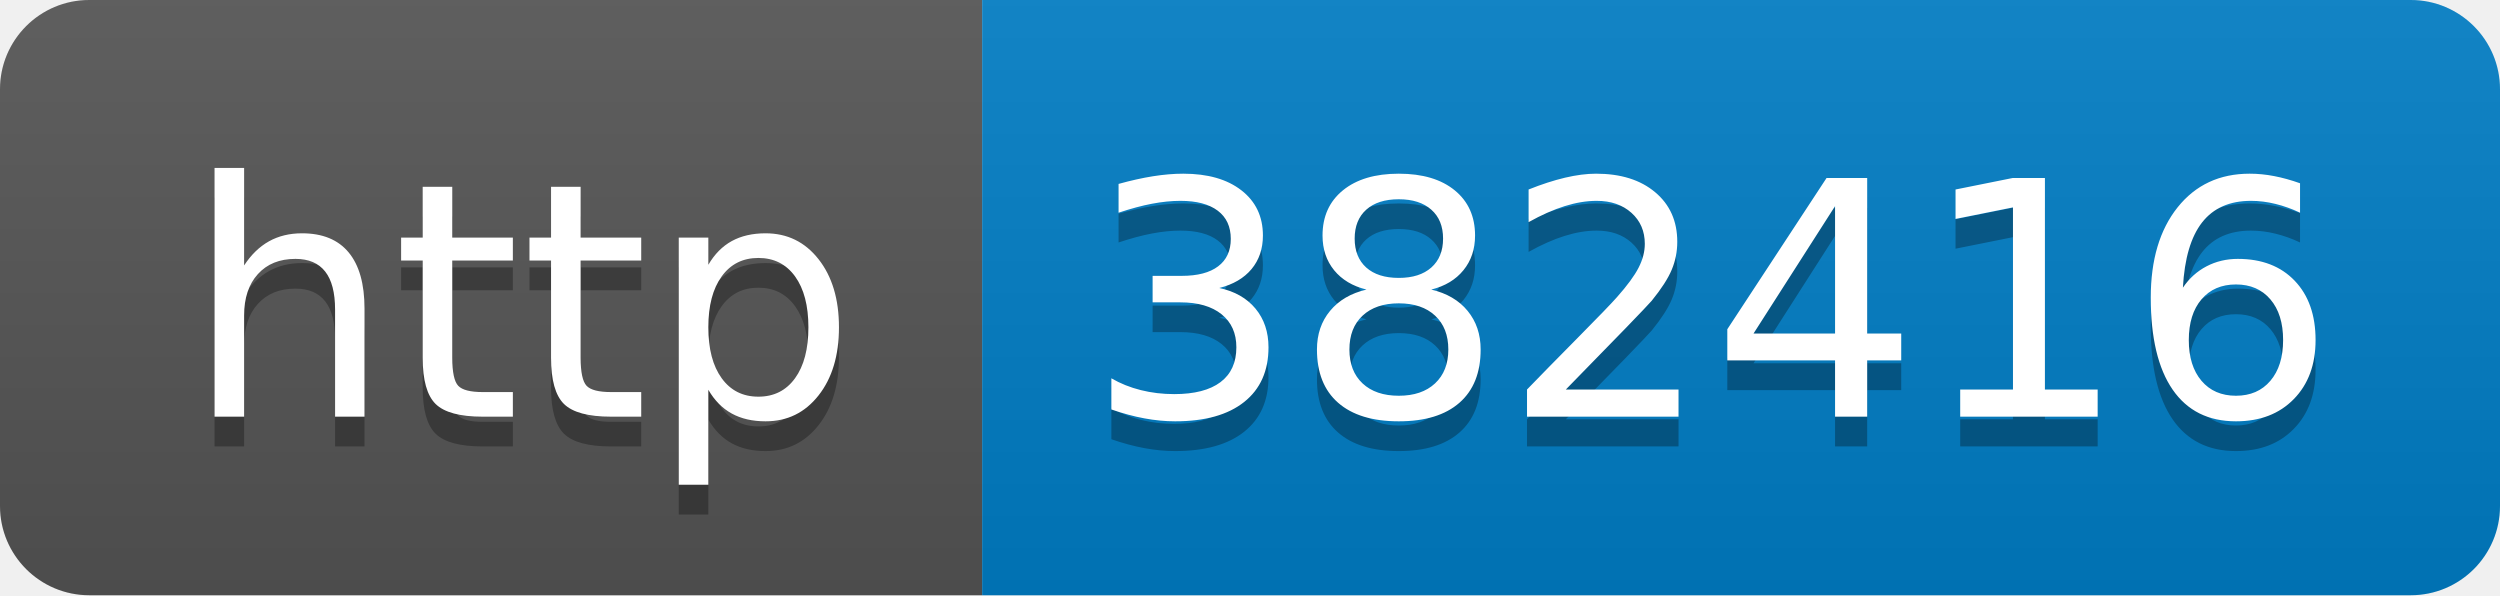
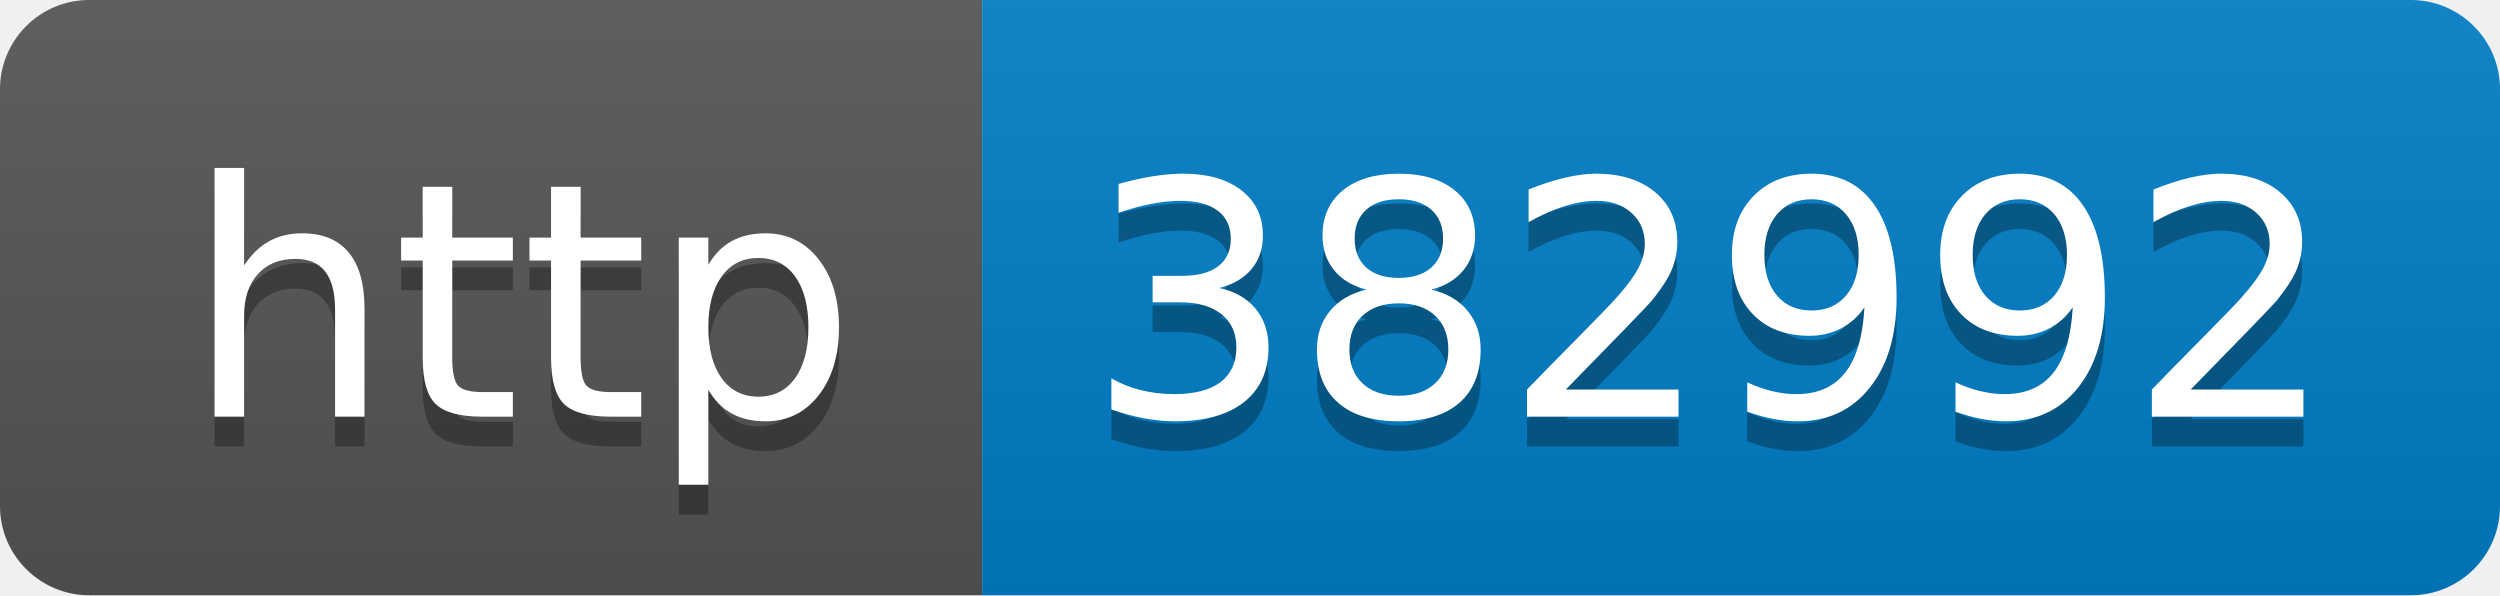
- <svg xmlns="http://www.w3.org/2000/svg" width="84" height="20" role="img" aria-label="http: 382416">
+ <svg xmlns="http://www.w3.org/2000/svg" width="84" height="20" role="img" aria-label="http: 382992">
  <linearGradient id="s" x2="0" y2="100%">
    <stop offset="0" stop-color="#bbb" stop-opacity=".1" />
    <stop offset="1" stop-opacity=".1" />
  </linearGradient>
  <clipPath id="r">
    <rect width="84" height="20" rx="3" fill="#fff" />
  </clipPath>
  <g clip-path="url(#r)">
    <rect width="33" height="20" fill="#555" />
    <rect x="33" width="51" height="20" fill="#007ec6" />
    <rect width="84" height="20" fill="url(#s)" />
  </g>
  <g fill="#fff" text-anchor="middle" font-family="Verdana,Geneva,DejaVu Sans,sans-serif" text-rendering="geometricPrecision" font-size="110">
    <text aria-hidden="true" x="175" y="150" fill="#010101" fill-opacity=".3" transform="scale(.1)" textLength="230">http</text>
    <text x="175" y="140" transform="scale(.1)" fill="#fff" textLength="230">http</text>
-     <text aria-hidden="true" x="575" y="150" fill="#010101" fill-opacity=".3" transform="scale(.1)" textLength="410">382416</text>
-     <text x="575" y="140" transform="scale(.1)" fill="#fff" textLength="410">382416</text>
+     <text aria-hidden="true" x="575" y="150" fill="#010101" fill-opacity=".3" transform="scale(.1)" textLength="410">382992</text>
+     <text x="575" y="140" transform="scale(.1)" fill="#fff" textLength="410">382992</text>
  </g>
</svg>
